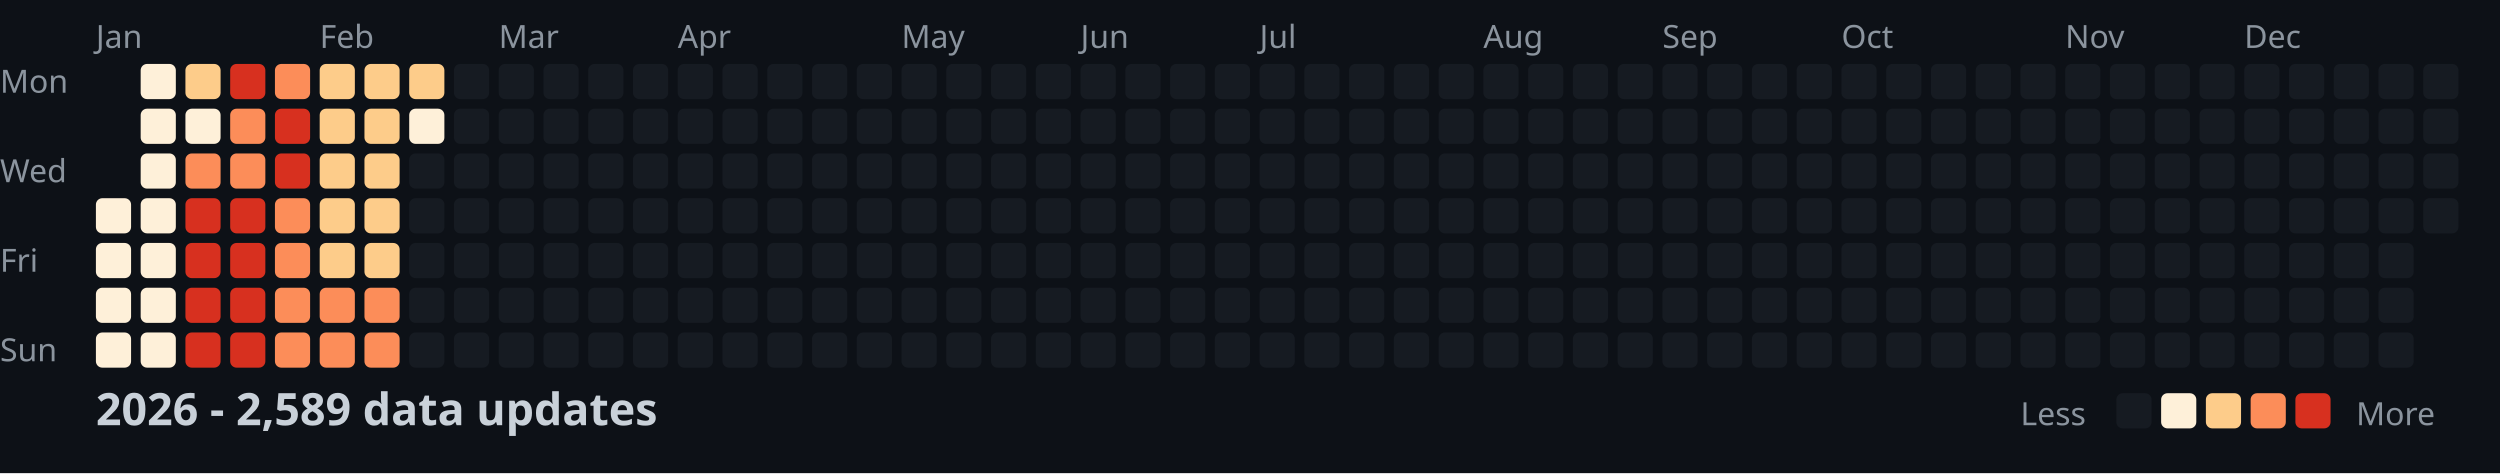
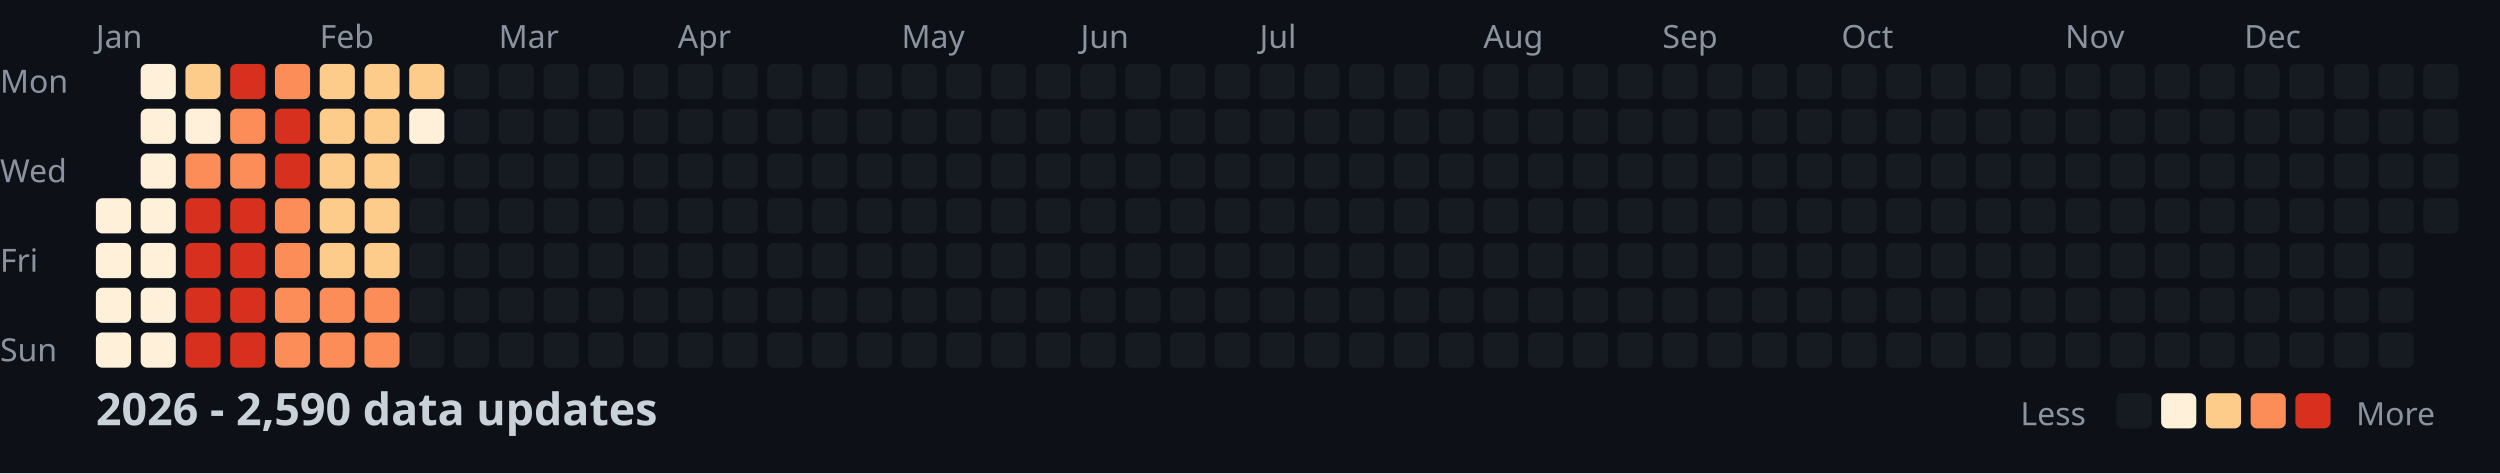
<svg xmlns="http://www.w3.org/2000/svg" width="782" height="148">
  <style>
    .month { font: 10px sans-serif; fill: #8b949e; }
    .day { font: 10px sans-serif; fill: #8b949e; }
    .title { font: bold 14px sans-serif; fill: #c9d1d9; }
    .legend { font: 10px sans-serif; fill: #8b949e; }
  </style>
  <rect width="100%" height="100%" fill="#0d1117" />
  <text x="0" y="29" class="day">Mon</text>
  <text x="0" y="57" class="day">Wed</text>
  <text x="0" y="85" class="day">Fri</text>
  <text x="0" y="113" class="day">Sun</text>
  <text x="30" y="15" class="month">Jan</text>
  <text x="100" y="15" class="month">Feb</text>
  <text x="156" y="15" class="month">Mar</text>
  <text x="212" y="15" class="month">Apr</text>
  <text x="282" y="15" class="month">May</text>
  <text x="338" y="15" class="month">Jun</text>
  <text x="394" y="15" class="month">Jul</text>
  <text x="464" y="15" class="month">Aug</text>
  <text x="520" y="15" class="month">Sep</text>
  <text x="576" y="15" class="month">Oct</text>
  <text x="646" y="15" class="month">Nov</text>
  <text x="702" y="15" class="month">Dec</text>
  <rect x="30" y="62" width="11" height="11" fill="#fef0d9" rx="2" />
  <rect x="30" y="76" width="11" height="11" fill="#fef0d9" rx="2" />
  <rect x="30" y="90" width="11" height="11" fill="#fef0d9" rx="2" />
  <rect x="30" y="104" width="11" height="11" fill="#fef0d9" rx="2" />
  <rect x="44" y="20" width="11" height="11" fill="#fef0d9" rx="2" />
  <rect x="44" y="34" width="11" height="11" fill="#fef0d9" rx="2" />
  <rect x="44" y="48" width="11" height="11" fill="#fef0d9" rx="2" />
  <rect x="44" y="62" width="11" height="11" fill="#fef0d9" rx="2" />
  <rect x="44" y="76" width="11" height="11" fill="#fef0d9" rx="2" />
  <rect x="44" y="90" width="11" height="11" fill="#fef0d9" rx="2" />
  <rect x="44" y="104" width="11" height="11" fill="#fef0d9" rx="2" />
  <rect x="58" y="20" width="11" height="11" fill="#fdcc8a" rx="2" />
  <rect x="58" y="34" width="11" height="11" fill="#fef0d9" rx="2" />
  <rect x="58" y="48" width="11" height="11" fill="#fc8d59" rx="2" />
  <rect x="58" y="62" width="11" height="11" fill="#d7301f" rx="2" />
  <rect x="58" y="76" width="11" height="11" fill="#d7301f" rx="2" />
  <rect x="58" y="90" width="11" height="11" fill="#d7301f" rx="2" />
  <rect x="58" y="104" width="11" height="11" fill="#d7301f" rx="2" />
  <rect x="72" y="20" width="11" height="11" fill="#d7301f" rx="2" />
  <rect x="72" y="34" width="11" height="11" fill="#fc8d59" rx="2" />
  <rect x="72" y="48" width="11" height="11" fill="#fc8d59" rx="2" />
  <rect x="72" y="62" width="11" height="11" fill="#d7301f" rx="2" />
  <rect x="72" y="76" width="11" height="11" fill="#d7301f" rx="2" />
  <rect x="72" y="90" width="11" height="11" fill="#d7301f" rx="2" />
  <rect x="72" y="104" width="11" height="11" fill="#d7301f" rx="2" />
  <rect x="86" y="20" width="11" height="11" fill="#fc8d59" rx="2" />
  <rect x="86" y="34" width="11" height="11" fill="#d7301f" rx="2" />
  <rect x="86" y="48" width="11" height="11" fill="#d7301f" rx="2" />
  <rect x="86" y="62" width="11" height="11" fill="#fc8d59" rx="2" />
  <rect x="86" y="76" width="11" height="11" fill="#fc8d59" rx="2" />
  <rect x="86" y="90" width="11" height="11" fill="#fc8d59" rx="2" />
  <rect x="86" y="104" width="11" height="11" fill="#fc8d59" rx="2" />
  <rect x="100" y="20" width="11" height="11" fill="#fdcc8a" rx="2" />
  <rect x="100" y="34" width="11" height="11" fill="#fdcc8a" rx="2" />
  <rect x="100" y="48" width="11" height="11" fill="#fdcc8a" rx="2" />
  <rect x="100" y="62" width="11" height="11" fill="#fdcc8a" rx="2" />
  <rect x="100" y="76" width="11" height="11" fill="#fdcc8a" rx="2" />
  <rect x="100" y="90" width="11" height="11" fill="#fc8d59" rx="2" />
  <rect x="100" y="104" width="11" height="11" fill="#fc8d59" rx="2" />
  <rect x="114" y="20" width="11" height="11" fill="#fdcc8a" rx="2" />
  <rect x="114" y="34" width="11" height="11" fill="#fdcc8a" rx="2" />
  <rect x="114" y="48" width="11" height="11" fill="#fdcc8a" rx="2" />
  <rect x="114" y="62" width="11" height="11" fill="#fdcc8a" rx="2" />
  <rect x="114" y="76" width="11" height="11" fill="#fdcc8a" rx="2" />
  <rect x="114" y="90" width="11" height="11" fill="#fc8d59" rx="2" />
  <rect x="114" y="104" width="11" height="11" fill="#fc8d59" rx="2" />
  <rect x="128" y="20" width="11" height="11" fill="#fdcc8a" rx="2" />
  <rect x="128" y="34" width="11" height="11" fill="#fef0d9" rx="2" />
  <rect x="128" y="48" width="11" height="11" fill="#161b22" rx="2" />
  <rect x="128" y="62" width="11" height="11" fill="#161b22" rx="2" />
  <rect x="128" y="76" width="11" height="11" fill="#161b22" rx="2" />
  <rect x="128" y="90" width="11" height="11" fill="#161b22" rx="2" />
  <rect x="128" y="104" width="11" height="11" fill="#161b22" rx="2" />
  <rect x="142" y="20" width="11" height="11" fill="#161b22" rx="2" />
  <rect x="142" y="34" width="11" height="11" fill="#161b22" rx="2" />
  <rect x="142" y="48" width="11" height="11" fill="#161b22" rx="2" />
  <rect x="142" y="62" width="11" height="11" fill="#161b22" rx="2" />
  <rect x="142" y="76" width="11" height="11" fill="#161b22" rx="2" />
  <rect x="142" y="90" width="11" height="11" fill="#161b22" rx="2" />
  <rect x="142" y="104" width="11" height="11" fill="#161b22" rx="2" />
  <rect x="156" y="20" width="11" height="11" fill="#161b22" rx="2" />
  <rect x="156" y="34" width="11" height="11" fill="#161b22" rx="2" />
  <rect x="156" y="48" width="11" height="11" fill="#161b22" rx="2" />
  <rect x="156" y="62" width="11" height="11" fill="#161b22" rx="2" />
  <rect x="156" y="76" width="11" height="11" fill="#161b22" rx="2" />
  <rect x="156" y="90" width="11" height="11" fill="#161b22" rx="2" />
  <rect x="156" y="104" width="11" height="11" fill="#161b22" rx="2" />
  <rect x="170" y="20" width="11" height="11" fill="#161b22" rx="2" />
  <rect x="170" y="34" width="11" height="11" fill="#161b22" rx="2" />
  <rect x="170" y="48" width="11" height="11" fill="#161b22" rx="2" />
  <rect x="170" y="62" width="11" height="11" fill="#161b22" rx="2" />
  <rect x="170" y="76" width="11" height="11" fill="#161b22" rx="2" />
  <rect x="170" y="90" width="11" height="11" fill="#161b22" rx="2" />
  <rect x="170" y="104" width="11" height="11" fill="#161b22" rx="2" />
  <rect x="184" y="20" width="11" height="11" fill="#161b22" rx="2" />
  <rect x="184" y="34" width="11" height="11" fill="#161b22" rx="2" />
  <rect x="184" y="48" width="11" height="11" fill="#161b22" rx="2" />
  <rect x="184" y="62" width="11" height="11" fill="#161b22" rx="2" />
  <rect x="184" y="76" width="11" height="11" fill="#161b22" rx="2" />
  <rect x="184" y="90" width="11" height="11" fill="#161b22" rx="2" />
  <rect x="184" y="104" width="11" height="11" fill="#161b22" rx="2" />
  <rect x="198" y="20" width="11" height="11" fill="#161b22" rx="2" />
  <rect x="198" y="34" width="11" height="11" fill="#161b22" rx="2" />
  <rect x="198" y="48" width="11" height="11" fill="#161b22" rx="2" />
  <rect x="198" y="62" width="11" height="11" fill="#161b22" rx="2" />
  <rect x="198" y="76" width="11" height="11" fill="#161b22" rx="2" />
  <rect x="198" y="90" width="11" height="11" fill="#161b22" rx="2" />
  <rect x="198" y="104" width="11" height="11" fill="#161b22" rx="2" />
  <rect x="212" y="20" width="11" height="11" fill="#161b22" rx="2" />
  <rect x="212" y="34" width="11" height="11" fill="#161b22" rx="2" />
  <rect x="212" y="48" width="11" height="11" fill="#161b22" rx="2" />
  <rect x="212" y="62" width="11" height="11" fill="#161b22" rx="2" />
  <rect x="212" y="76" width="11" height="11" fill="#161b22" rx="2" />
  <rect x="212" y="90" width="11" height="11" fill="#161b22" rx="2" />
  <rect x="212" y="104" width="11" height="11" fill="#161b22" rx="2" />
  <rect x="226" y="20" width="11" height="11" fill="#161b22" rx="2" />
  <rect x="226" y="34" width="11" height="11" fill="#161b22" rx="2" />
  <rect x="226" y="48" width="11" height="11" fill="#161b22" rx="2" />
  <rect x="226" y="62" width="11" height="11" fill="#161b22" rx="2" />
  <rect x="226" y="76" width="11" height="11" fill="#161b22" rx="2" />
  <rect x="226" y="90" width="11" height="11" fill="#161b22" rx="2" />
  <rect x="226" y="104" width="11" height="11" fill="#161b22" rx="2" />
  <rect x="240" y="20" width="11" height="11" fill="#161b22" rx="2" />
  <rect x="240" y="34" width="11" height="11" fill="#161b22" rx="2" />
  <rect x="240" y="48" width="11" height="11" fill="#161b22" rx="2" />
  <rect x="240" y="62" width="11" height="11" fill="#161b22" rx="2" />
  <rect x="240" y="76" width="11" height="11" fill="#161b22" rx="2" />
  <rect x="240" y="90" width="11" height="11" fill="#161b22" rx="2" />
  <rect x="240" y="104" width="11" height="11" fill="#161b22" rx="2" />
  <rect x="254" y="20" width="11" height="11" fill="#161b22" rx="2" />
  <rect x="254" y="34" width="11" height="11" fill="#161b22" rx="2" />
  <rect x="254" y="48" width="11" height="11" fill="#161b22" rx="2" />
  <rect x="254" y="62" width="11" height="11" fill="#161b22" rx="2" />
  <rect x="254" y="76" width="11" height="11" fill="#161b22" rx="2" />
  <rect x="254" y="90" width="11" height="11" fill="#161b22" rx="2" />
  <rect x="254" y="104" width="11" height="11" fill="#161b22" rx="2" />
  <rect x="268" y="20" width="11" height="11" fill="#161b22" rx="2" />
  <rect x="268" y="34" width="11" height="11" fill="#161b22" rx="2" />
  <rect x="268" y="48" width="11" height="11" fill="#161b22" rx="2" />
  <rect x="268" y="62" width="11" height="11" fill="#161b22" rx="2" />
  <rect x="268" y="76" width="11" height="11" fill="#161b22" rx="2" />
  <rect x="268" y="90" width="11" height="11" fill="#161b22" rx="2" />
  <rect x="268" y="104" width="11" height="11" fill="#161b22" rx="2" />
  <rect x="282" y="20" width="11" height="11" fill="#161b22" rx="2" />
  <rect x="282" y="34" width="11" height="11" fill="#161b22" rx="2" />
  <rect x="282" y="48" width="11" height="11" fill="#161b22" rx="2" />
  <rect x="282" y="62" width="11" height="11" fill="#161b22" rx="2" />
  <rect x="282" y="76" width="11" height="11" fill="#161b22" rx="2" />
  <rect x="282" y="90" width="11" height="11" fill="#161b22" rx="2" />
  <rect x="282" y="104" width="11" height="11" fill="#161b22" rx="2" />
  <rect x="296" y="20" width="11" height="11" fill="#161b22" rx="2" />
  <rect x="296" y="34" width="11" height="11" fill="#161b22" rx="2" />
  <rect x="296" y="48" width="11" height="11" fill="#161b22" rx="2" />
  <rect x="296" y="62" width="11" height="11" fill="#161b22" rx="2" />
  <rect x="296" y="76" width="11" height="11" fill="#161b22" rx="2" />
  <rect x="296" y="90" width="11" height="11" fill="#161b22" rx="2" />
  <rect x="296" y="104" width="11" height="11" fill="#161b22" rx="2" />
  <rect x="310" y="20" width="11" height="11" fill="#161b22" rx="2" />
  <rect x="310" y="34" width="11" height="11" fill="#161b22" rx="2" />
  <rect x="310" y="48" width="11" height="11" fill="#161b22" rx="2" />
  <rect x="310" y="62" width="11" height="11" fill="#161b22" rx="2" />
  <rect x="310" y="76" width="11" height="11" fill="#161b22" rx="2" />
  <rect x="310" y="90" width="11" height="11" fill="#161b22" rx="2" />
  <rect x="310" y="104" width="11" height="11" fill="#161b22" rx="2" />
  <rect x="324" y="20" width="11" height="11" fill="#161b22" rx="2" />
  <rect x="324" y="34" width="11" height="11" fill="#161b22" rx="2" />
  <rect x="324" y="48" width="11" height="11" fill="#161b22" rx="2" />
  <rect x="324" y="62" width="11" height="11" fill="#161b22" rx="2" />
  <rect x="324" y="76" width="11" height="11" fill="#161b22" rx="2" />
  <rect x="324" y="90" width="11" height="11" fill="#161b22" rx="2" />
  <rect x="324" y="104" width="11" height="11" fill="#161b22" rx="2" />
  <rect x="338" y="20" width="11" height="11" fill="#161b22" rx="2" />
  <rect x="338" y="34" width="11" height="11" fill="#161b22" rx="2" />
  <rect x="338" y="48" width="11" height="11" fill="#161b22" rx="2" />
  <rect x="338" y="62" width="11" height="11" fill="#161b22" rx="2" />
  <rect x="338" y="76" width="11" height="11" fill="#161b22" rx="2" />
  <rect x="338" y="90" width="11" height="11" fill="#161b22" rx="2" />
  <rect x="338" y="104" width="11" height="11" fill="#161b22" rx="2" />
  <rect x="352" y="20" width="11" height="11" fill="#161b22" rx="2" />
  <rect x="352" y="34" width="11" height="11" fill="#161b22" rx="2" />
  <rect x="352" y="48" width="11" height="11" fill="#161b22" rx="2" />
  <rect x="352" y="62" width="11" height="11" fill="#161b22" rx="2" />
  <rect x="352" y="76" width="11" height="11" fill="#161b22" rx="2" />
  <rect x="352" y="90" width="11" height="11" fill="#161b22" rx="2" />
  <rect x="352" y="104" width="11" height="11" fill="#161b22" rx="2" />
  <rect x="366" y="20" width="11" height="11" fill="#161b22" rx="2" />
  <rect x="366" y="34" width="11" height="11" fill="#161b22" rx="2" />
  <rect x="366" y="48" width="11" height="11" fill="#161b22" rx="2" />
  <rect x="366" y="62" width="11" height="11" fill="#161b22" rx="2" />
  <rect x="366" y="76" width="11" height="11" fill="#161b22" rx="2" />
  <rect x="366" y="90" width="11" height="11" fill="#161b22" rx="2" />
  <rect x="366" y="104" width="11" height="11" fill="#161b22" rx="2" />
  <rect x="380" y="20" width="11" height="11" fill="#161b22" rx="2" />
  <rect x="380" y="34" width="11" height="11" fill="#161b22" rx="2" />
  <rect x="380" y="48" width="11" height="11" fill="#161b22" rx="2" />
  <rect x="380" y="62" width="11" height="11" fill="#161b22" rx="2" />
  <rect x="380" y="76" width="11" height="11" fill="#161b22" rx="2" />
  <rect x="380" y="90" width="11" height="11" fill="#161b22" rx="2" />
  <rect x="380" y="104" width="11" height="11" fill="#161b22" rx="2" />
  <rect x="394" y="20" width="11" height="11" fill="#161b22" rx="2" />
  <rect x="394" y="34" width="11" height="11" fill="#161b22" rx="2" />
  <rect x="394" y="48" width="11" height="11" fill="#161b22" rx="2" />
  <rect x="394" y="62" width="11" height="11" fill="#161b22" rx="2" />
  <rect x="394" y="76" width="11" height="11" fill="#161b22" rx="2" />
  <rect x="394" y="90" width="11" height="11" fill="#161b22" rx="2" />
  <rect x="394" y="104" width="11" height="11" fill="#161b22" rx="2" />
  <rect x="408" y="20" width="11" height="11" fill="#161b22" rx="2" />
  <rect x="408" y="34" width="11" height="11" fill="#161b22" rx="2" />
  <rect x="408" y="48" width="11" height="11" fill="#161b22" rx="2" />
  <rect x="408" y="62" width="11" height="11" fill="#161b22" rx="2" />
  <rect x="408" y="76" width="11" height="11" fill="#161b22" rx="2" />
  <rect x="408" y="90" width="11" height="11" fill="#161b22" rx="2" />
  <rect x="408" y="104" width="11" height="11" fill="#161b22" rx="2" />
  <rect x="422" y="20" width="11" height="11" fill="#161b22" rx="2" />
  <rect x="422" y="34" width="11" height="11" fill="#161b22" rx="2" />
  <rect x="422" y="48" width="11" height="11" fill="#161b22" rx="2" />
  <rect x="422" y="62" width="11" height="11" fill="#161b22" rx="2" />
  <rect x="422" y="76" width="11" height="11" fill="#161b22" rx="2" />
  <rect x="422" y="90" width="11" height="11" fill="#161b22" rx="2" />
  <rect x="422" y="104" width="11" height="11" fill="#161b22" rx="2" />
  <rect x="436" y="20" width="11" height="11" fill="#161b22" rx="2" />
  <rect x="436" y="34" width="11" height="11" fill="#161b22" rx="2" />
  <rect x="436" y="48" width="11" height="11" fill="#161b22" rx="2" />
  <rect x="436" y="62" width="11" height="11" fill="#161b22" rx="2" />
  <rect x="436" y="76" width="11" height="11" fill="#161b22" rx="2" />
  <rect x="436" y="90" width="11" height="11" fill="#161b22" rx="2" />
  <rect x="436" y="104" width="11" height="11" fill="#161b22" rx="2" />
  <rect x="450" y="20" width="11" height="11" fill="#161b22" rx="2" />
  <rect x="450" y="34" width="11" height="11" fill="#161b22" rx="2" />
  <rect x="450" y="48" width="11" height="11" fill="#161b22" rx="2" />
  <rect x="450" y="62" width="11" height="11" fill="#161b22" rx="2" />
  <rect x="450" y="76" width="11" height="11" fill="#161b22" rx="2" />
  <rect x="450" y="90" width="11" height="11" fill="#161b22" rx="2" />
  <rect x="450" y="104" width="11" height="11" fill="#161b22" rx="2" />
  <rect x="464" y="20" width="11" height="11" fill="#161b22" rx="2" />
  <rect x="464" y="34" width="11" height="11" fill="#161b22" rx="2" />
  <rect x="464" y="48" width="11" height="11" fill="#161b22" rx="2" />
  <rect x="464" y="62" width="11" height="11" fill="#161b22" rx="2" />
  <rect x="464" y="76" width="11" height="11" fill="#161b22" rx="2" />
  <rect x="464" y="90" width="11" height="11" fill="#161b22" rx="2" />
  <rect x="464" y="104" width="11" height="11" fill="#161b22" rx="2" />
  <rect x="478" y="20" width="11" height="11" fill="#161b22" rx="2" />
  <rect x="478" y="34" width="11" height="11" fill="#161b22" rx="2" />
  <rect x="478" y="48" width="11" height="11" fill="#161b22" rx="2" />
  <rect x="478" y="62" width="11" height="11" fill="#161b22" rx="2" />
  <rect x="478" y="76" width="11" height="11" fill="#161b22" rx="2" />
  <rect x="478" y="90" width="11" height="11" fill="#161b22" rx="2" />
  <rect x="478" y="104" width="11" height="11" fill="#161b22" rx="2" />
  <rect x="492" y="20" width="11" height="11" fill="#161b22" rx="2" />
  <rect x="492" y="34" width="11" height="11" fill="#161b22" rx="2" />
  <rect x="492" y="48" width="11" height="11" fill="#161b22" rx="2" />
  <rect x="492" y="62" width="11" height="11" fill="#161b22" rx="2" />
  <rect x="492" y="76" width="11" height="11" fill="#161b22" rx="2" />
  <rect x="492" y="90" width="11" height="11" fill="#161b22" rx="2" />
  <rect x="492" y="104" width="11" height="11" fill="#161b22" rx="2" />
  <rect x="506" y="20" width="11" height="11" fill="#161b22" rx="2" />
  <rect x="506" y="34" width="11" height="11" fill="#161b22" rx="2" />
  <rect x="506" y="48" width="11" height="11" fill="#161b22" rx="2" />
  <rect x="506" y="62" width="11" height="11" fill="#161b22" rx="2" />
  <rect x="506" y="76" width="11" height="11" fill="#161b22" rx="2" />
  <rect x="506" y="90" width="11" height="11" fill="#161b22" rx="2" />
  <rect x="506" y="104" width="11" height="11" fill="#161b22" rx="2" />
  <rect x="520" y="20" width="11" height="11" fill="#161b22" rx="2" />
  <rect x="520" y="34" width="11" height="11" fill="#161b22" rx="2" />
  <rect x="520" y="48" width="11" height="11" fill="#161b22" rx="2" />
  <rect x="520" y="62" width="11" height="11" fill="#161b22" rx="2" />
  <rect x="520" y="76" width="11" height="11" fill="#161b22" rx="2" />
  <rect x="520" y="90" width="11" height="11" fill="#161b22" rx="2" />
  <rect x="520" y="104" width="11" height="11" fill="#161b22" rx="2" />
  <rect x="534" y="20" width="11" height="11" fill="#161b22" rx="2" />
  <rect x="534" y="34" width="11" height="11" fill="#161b22" rx="2" />
  <rect x="534" y="48" width="11" height="11" fill="#161b22" rx="2" />
  <rect x="534" y="62" width="11" height="11" fill="#161b22" rx="2" />
  <rect x="534" y="76" width="11" height="11" fill="#161b22" rx="2" />
  <rect x="534" y="90" width="11" height="11" fill="#161b22" rx="2" />
  <rect x="534" y="104" width="11" height="11" fill="#161b22" rx="2" />
  <rect x="548" y="20" width="11" height="11" fill="#161b22" rx="2" />
  <rect x="548" y="34" width="11" height="11" fill="#161b22" rx="2" />
  <rect x="548" y="48" width="11" height="11" fill="#161b22" rx="2" />
  <rect x="548" y="62" width="11" height="11" fill="#161b22" rx="2" />
  <rect x="548" y="76" width="11" height="11" fill="#161b22" rx="2" />
  <rect x="548" y="90" width="11" height="11" fill="#161b22" rx="2" />
  <rect x="548" y="104" width="11" height="11" fill="#161b22" rx="2" />
  <rect x="562" y="20" width="11" height="11" fill="#161b22" rx="2" />
  <rect x="562" y="34" width="11" height="11" fill="#161b22" rx="2" />
  <rect x="562" y="48" width="11" height="11" fill="#161b22" rx="2" />
  <rect x="562" y="62" width="11" height="11" fill="#161b22" rx="2" />
  <rect x="562" y="76" width="11" height="11" fill="#161b22" rx="2" />
  <rect x="562" y="90" width="11" height="11" fill="#161b22" rx="2" />
  <rect x="562" y="104" width="11" height="11" fill="#161b22" rx="2" />
  <rect x="576" y="20" width="11" height="11" fill="#161b22" rx="2" />
  <rect x="576" y="34" width="11" height="11" fill="#161b22" rx="2" />
  <rect x="576" y="48" width="11" height="11" fill="#161b22" rx="2" />
  <rect x="576" y="62" width="11" height="11" fill="#161b22" rx="2" />
  <rect x="576" y="76" width="11" height="11" fill="#161b22" rx="2" />
  <rect x="576" y="90" width="11" height="11" fill="#161b22" rx="2" />
  <rect x="576" y="104" width="11" height="11" fill="#161b22" rx="2" />
  <rect x="590" y="20" width="11" height="11" fill="#161b22" rx="2" />
  <rect x="590" y="34" width="11" height="11" fill="#161b22" rx="2" />
  <rect x="590" y="48" width="11" height="11" fill="#161b22" rx="2" />
  <rect x="590" y="62" width="11" height="11" fill="#161b22" rx="2" />
  <rect x="590" y="76" width="11" height="11" fill="#161b22" rx="2" />
  <rect x="590" y="90" width="11" height="11" fill="#161b22" rx="2" />
  <rect x="590" y="104" width="11" height="11" fill="#161b22" rx="2" />
  <rect x="604" y="20" width="11" height="11" fill="#161b22" rx="2" />
  <rect x="604" y="34" width="11" height="11" fill="#161b22" rx="2" />
  <rect x="604" y="48" width="11" height="11" fill="#161b22" rx="2" />
  <rect x="604" y="62" width="11" height="11" fill="#161b22" rx="2" />
  <rect x="604" y="76" width="11" height="11" fill="#161b22" rx="2" />
  <rect x="604" y="90" width="11" height="11" fill="#161b22" rx="2" />
  <rect x="604" y="104" width="11" height="11" fill="#161b22" rx="2" />
  <rect x="618" y="20" width="11" height="11" fill="#161b22" rx="2" />
  <rect x="618" y="34" width="11" height="11" fill="#161b22" rx="2" />
  <rect x="618" y="48" width="11" height="11" fill="#161b22" rx="2" />
  <rect x="618" y="62" width="11" height="11" fill="#161b22" rx="2" />
  <rect x="618" y="76" width="11" height="11" fill="#161b22" rx="2" />
  <rect x="618" y="90" width="11" height="11" fill="#161b22" rx="2" />
  <rect x="618" y="104" width="11" height="11" fill="#161b22" rx="2" />
  <rect x="632" y="20" width="11" height="11" fill="#161b22" rx="2" />
  <rect x="632" y="34" width="11" height="11" fill="#161b22" rx="2" />
  <rect x="632" y="48" width="11" height="11" fill="#161b22" rx="2" />
  <rect x="632" y="62" width="11" height="11" fill="#161b22" rx="2" />
  <rect x="632" y="76" width="11" height="11" fill="#161b22" rx="2" />
  <rect x="632" y="90" width="11" height="11" fill="#161b22" rx="2" />
  <rect x="632" y="104" width="11" height="11" fill="#161b22" rx="2" />
  <rect x="646" y="20" width="11" height="11" fill="#161b22" rx="2" />
  <rect x="646" y="34" width="11" height="11" fill="#161b22" rx="2" />
  <rect x="646" y="48" width="11" height="11" fill="#161b22" rx="2" />
  <rect x="646" y="62" width="11" height="11" fill="#161b22" rx="2" />
  <rect x="646" y="76" width="11" height="11" fill="#161b22" rx="2" />
  <rect x="646" y="90" width="11" height="11" fill="#161b22" rx="2" />
  <rect x="646" y="104" width="11" height="11" fill="#161b22" rx="2" />
  <rect x="660" y="20" width="11" height="11" fill="#161b22" rx="2" />
  <rect x="660" y="34" width="11" height="11" fill="#161b22" rx="2" />
  <rect x="660" y="48" width="11" height="11" fill="#161b22" rx="2" />
  <rect x="660" y="62" width="11" height="11" fill="#161b22" rx="2" />
  <rect x="660" y="76" width="11" height="11" fill="#161b22" rx="2" />
  <rect x="660" y="90" width="11" height="11" fill="#161b22" rx="2" />
  <rect x="660" y="104" width="11" height="11" fill="#161b22" rx="2" />
  <rect x="674" y="20" width="11" height="11" fill="#161b22" rx="2" />
  <rect x="674" y="34" width="11" height="11" fill="#161b22" rx="2" />
  <rect x="674" y="48" width="11" height="11" fill="#161b22" rx="2" />
  <rect x="674" y="62" width="11" height="11" fill="#161b22" rx="2" />
  <rect x="674" y="76" width="11" height="11" fill="#161b22" rx="2" />
  <rect x="674" y="90" width="11" height="11" fill="#161b22" rx="2" />
  <rect x="674" y="104" width="11" height="11" fill="#161b22" rx="2" />
  <rect x="688" y="20" width="11" height="11" fill="#161b22" rx="2" />
  <rect x="688" y="34" width="11" height="11" fill="#161b22" rx="2" />
  <rect x="688" y="48" width="11" height="11" fill="#161b22" rx="2" />
  <rect x="688" y="62" width="11" height="11" fill="#161b22" rx="2" />
  <rect x="688" y="76" width="11" height="11" fill="#161b22" rx="2" />
  <rect x="688" y="90" width="11" height="11" fill="#161b22" rx="2" />
  <rect x="688" y="104" width="11" height="11" fill="#161b22" rx="2" />
  <rect x="702" y="20" width="11" height="11" fill="#161b22" rx="2" />
  <rect x="702" y="34" width="11" height="11" fill="#161b22" rx="2" />
  <rect x="702" y="48" width="11" height="11" fill="#161b22" rx="2" />
  <rect x="702" y="62" width="11" height="11" fill="#161b22" rx="2" />
  <rect x="702" y="76" width="11" height="11" fill="#161b22" rx="2" />
  <rect x="702" y="90" width="11" height="11" fill="#161b22" rx="2" />
  <rect x="702" y="104" width="11" height="11" fill="#161b22" rx="2" />
  <rect x="716" y="20" width="11" height="11" fill="#161b22" rx="2" />
  <rect x="716" y="34" width="11" height="11" fill="#161b22" rx="2" />
  <rect x="716" y="48" width="11" height="11" fill="#161b22" rx="2" />
  <rect x="716" y="62" width="11" height="11" fill="#161b22" rx="2" />
  <rect x="716" y="76" width="11" height="11" fill="#161b22" rx="2" />
  <rect x="716" y="90" width="11" height="11" fill="#161b22" rx="2" />
  <rect x="716" y="104" width="11" height="11" fill="#161b22" rx="2" />
  <rect x="730" y="20" width="11" height="11" fill="#161b22" rx="2" />
  <rect x="730" y="34" width="11" height="11" fill="#161b22" rx="2" />
  <rect x="730" y="48" width="11" height="11" fill="#161b22" rx="2" />
  <rect x="730" y="62" width="11" height="11" fill="#161b22" rx="2" />
  <rect x="730" y="76" width="11" height="11" fill="#161b22" rx="2" />
  <rect x="730" y="90" width="11" height="11" fill="#161b22" rx="2" />
  <rect x="730" y="104" width="11" height="11" fill="#161b22" rx="2" />
  <rect x="744" y="20" width="11" height="11" fill="#161b22" rx="2" />
  <rect x="744" y="34" width="11" height="11" fill="#161b22" rx="2" />
  <rect x="744" y="48" width="11" height="11" fill="#161b22" rx="2" />
  <rect x="744" y="62" width="11" height="11" fill="#161b22" rx="2" />
  <rect x="744" y="76" width="11" height="11" fill="#161b22" rx="2" />
  <rect x="744" y="90" width="11" height="11" fill="#161b22" rx="2" />
  <rect x="744" y="104" width="11" height="11" fill="#161b22" rx="2" />
  <rect x="758" y="20" width="11" height="11" fill="#161b22" rx="2" />
  <rect x="758" y="34" width="11" height="11" fill="#161b22" rx="2" />
  <rect x="758" y="48" width="11" height="11" fill="#161b22" rx="2" />
  <rect x="758" y="62" width="11" height="11" fill="#161b22" rx="2" />
-   <text x="30" y="133" class="title">2026 - 2,589 data updates</text>
+   <text x="30" y="133" class="title">2026 - 2,590 data updates</text>
  <text x="632" y="133" class="legend">Less</text>
  <rect x="662" y="123" width="11" height="11" fill="#161b22" rx="2" />
  <rect x="676" y="123" width="11" height="11" fill="#fef0d9" rx="2" />
  <rect x="690" y="123" width="11" height="11" fill="#fdcc8a" rx="2" />
  <rect x="704" y="123" width="11" height="11" fill="#fc8d59" rx="2" />
  <rect x="718" y="123" width="11" height="11" fill="#d7301f" rx="2" />
  <text x="737" y="133" class="legend">More</text>
</svg>
